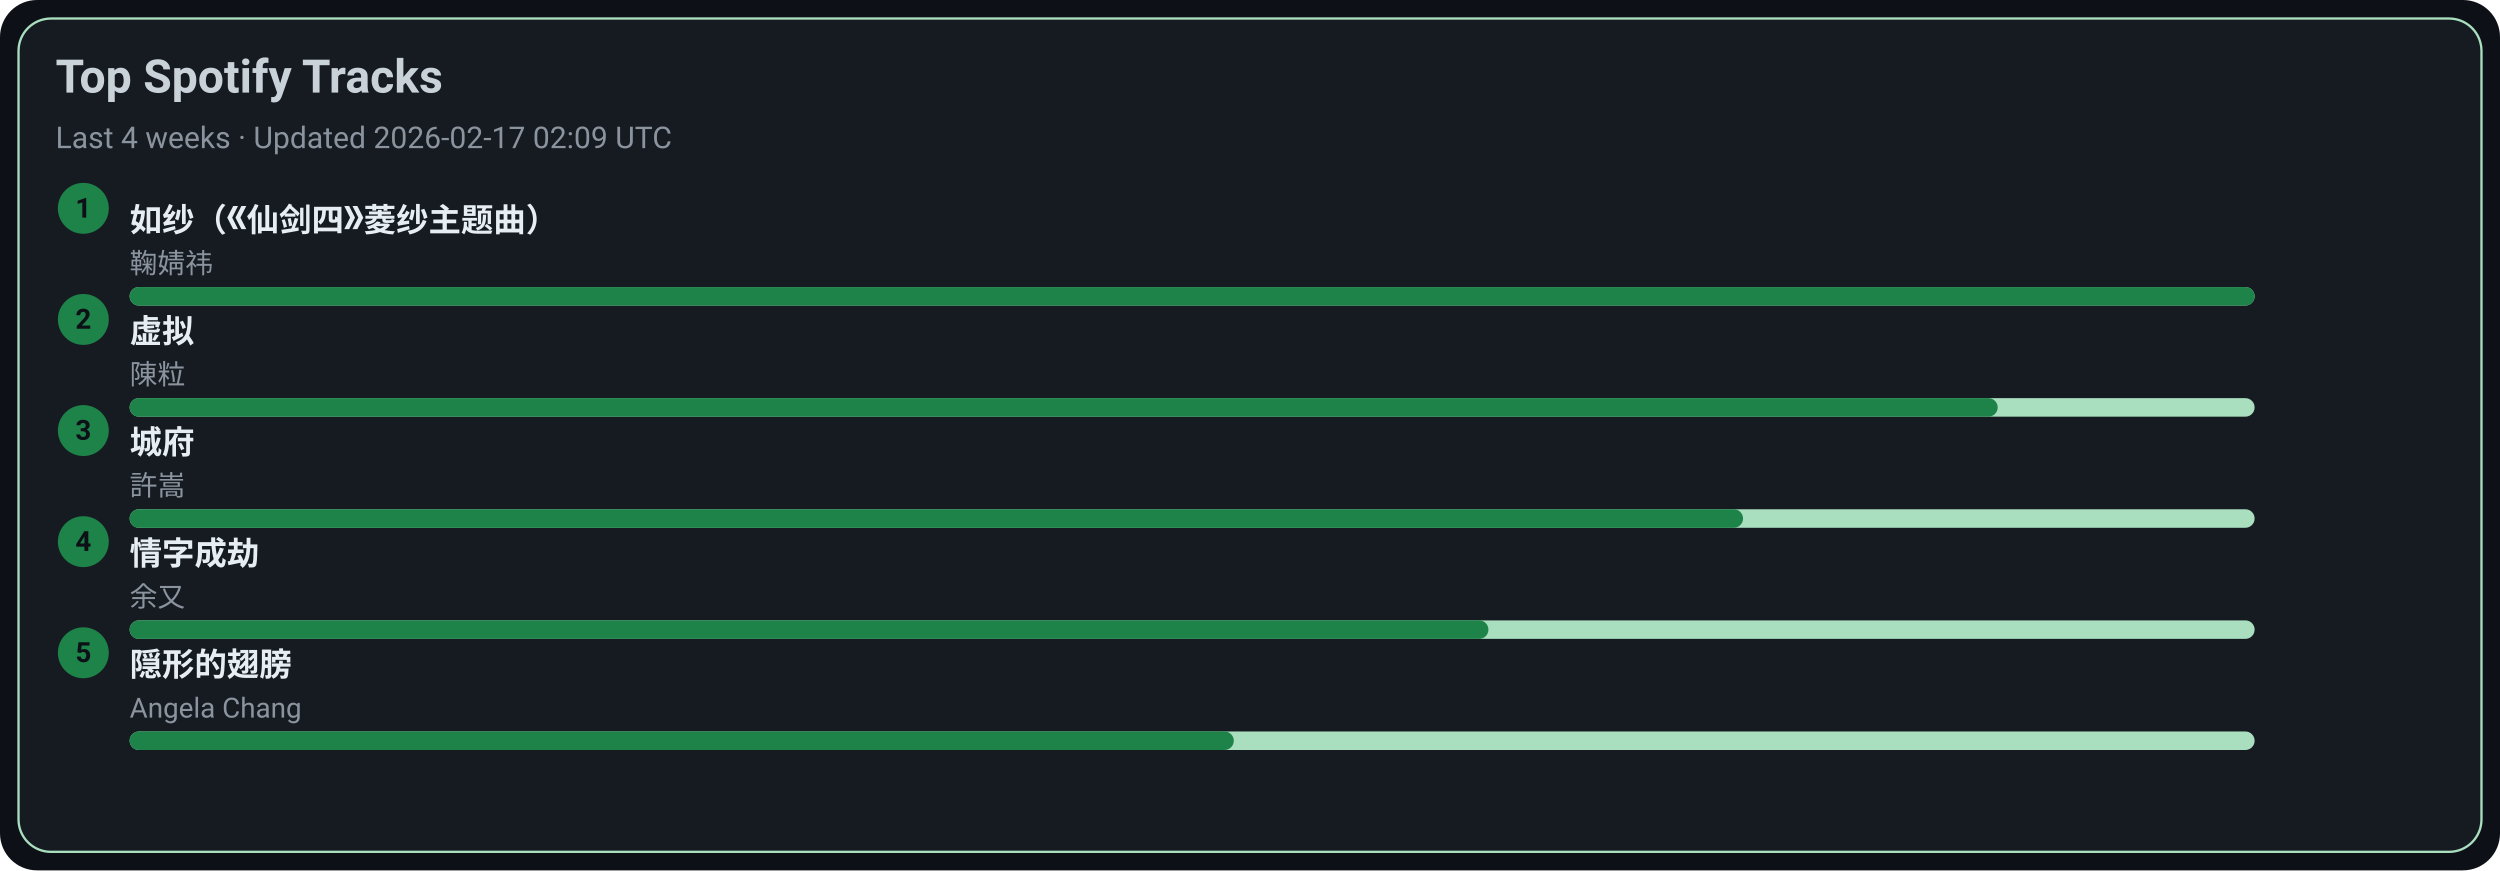
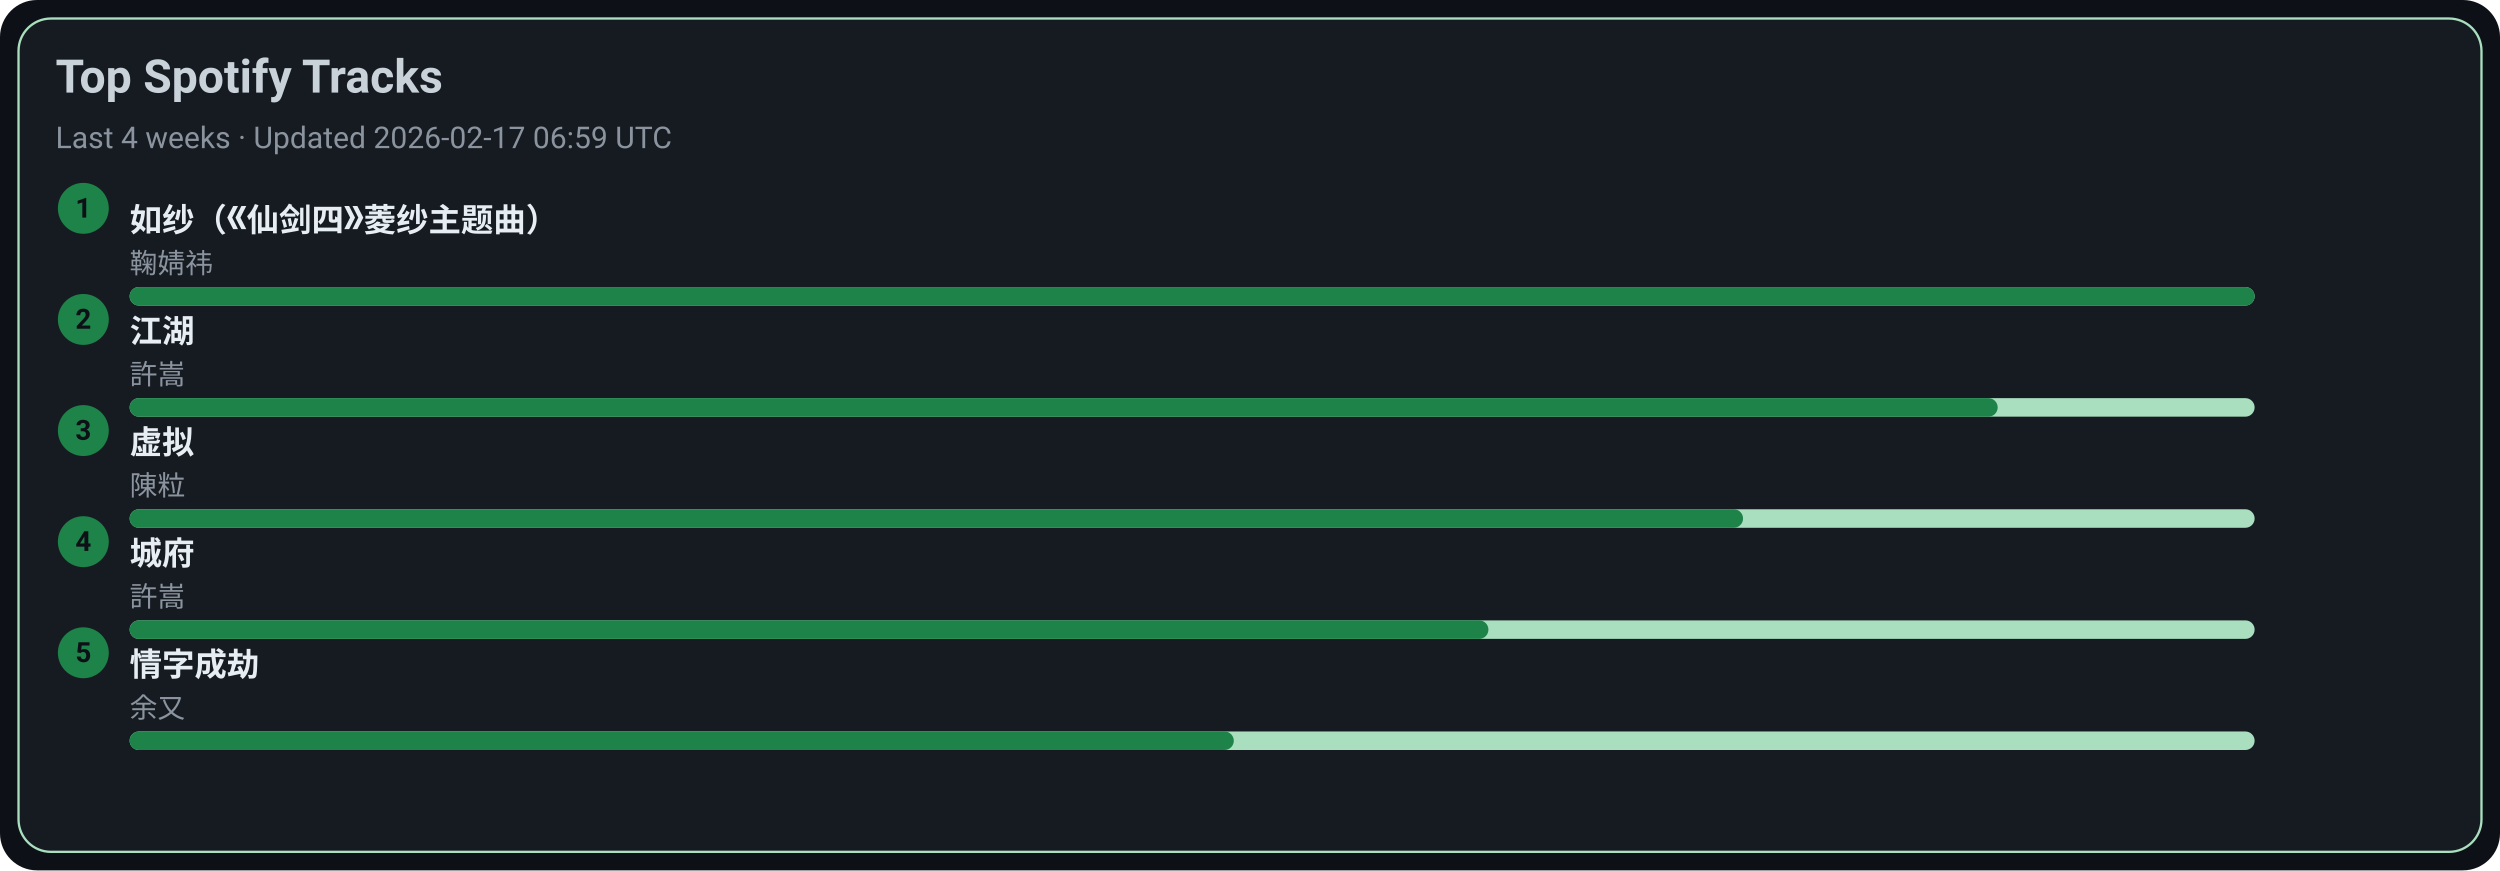
<svg xmlns="http://www.w3.org/2000/svg" width="1080" height="376" viewBox="0 0 1080 376">
  <style>text{font-family:-apple-system,BlinkMacSystemFont,Segoe UI,Roboto,Ubuntu,Helvetica Neue,Arial,Noto Sans,sans-serif}</style>
  <rect width="1080" height="376" rx="16" fill="#0d1117" />
  <rect x="8" y="8" width="1064" height="360" rx="14" fill="#161b22" stroke="#A9DFBF" />
  <text x="24" y="40" font-size="20" fill="#c9d1d9" font-weight="600">Top Spotify Tracks</text>
-   <text x="24" y="64" font-size="13" fill="#8b949e">Last 4 weeks · Updated 2026-02-17 02:09 UTC</text>
+   <text x="24" y="64" font-size="13" fill="#8b949e">Last 4 weeks · Updated 2026-02-17 06:59 UTC</text>
  <circle cx="36" cy="90" r="11" fill="#1D8348" />
  <text x="36" y="94" text-anchor="middle" font-size="12" fill="#0d1117" font-weight="700">1</text>
  <a href="https://open.spotify.com/track/69FUNgvEVkNbHq43lgvdme" target="_blank" rel="noopener noreferrer">
    <text x="56" y="100" font-size="14" fill="#e6edf3" font-weight="600">如纱（《仙剑四》菱纱主题曲）</text>
  </a>
  <text x="56" y="118" font-size="12" fill="#8b949e">鞠婧祎</text>
  <rect x="56" y="124" width="918" height="8" rx="4" fill="#A9DFBF" />
  <rect x="56" y="124" width="918" height="8" rx="4" fill="#1D8348" />
  <circle cx="36" cy="138" r="11" fill="#1D8348" />
  <text x="36" y="142" text-anchor="middle" font-size="12" fill="#0d1117" font-weight="700">2</text>
-   <a href="https://open.spotify.com/track/5l9sg05BhpfsdLfRvjGsAf" target="_blank" rel="noopener noreferrer">
-     <text x="56" y="148" font-size="14" fill="#e6edf3" font-weight="600">虚拟</text>
+   <a href="https://open.spotify.com/track/03PCdwqajii1xgp7WIozzC" target="_blank" rel="noopener noreferrer">
+     <text x="56" y="148" font-size="14" fill="#e6edf3" font-weight="600">江湖</text>
  </a>
-   <text x="56" y="166" font-size="12" fill="#8b949e">陳粒</text>
+   <text x="56" y="166" font-size="12" fill="#8b949e">許嵩</text>
  <rect x="56" y="172" width="918" height="8" rx="4" fill="#A9DFBF" />
  <rect x="56" y="172" width="807" height="8" rx="4" fill="#1D8348" />
  <circle cx="36" cy="186" r="11" fill="#1D8348" />
  <text x="36" y="190" text-anchor="middle" font-size="12" fill="#0d1117" font-weight="700">3</text>
-   <a href="https://open.spotify.com/track/4AmlSf7hye0QVpnHCcEoEw" target="_blank" rel="noopener noreferrer">
-     <text x="56" y="196" font-size="14" fill="#e6edf3" font-weight="600">城府</text>
+   <a href="https://open.spotify.com/track/5l9sg05BhpfsdLfRvjGsAf" target="_blank" rel="noopener noreferrer">
+     <text x="56" y="196" font-size="14" fill="#e6edf3" font-weight="600">虚拟</text>
  </a>
-   <text x="56" y="214" font-size="12" fill="#8b949e">許嵩</text>
+   <text x="56" y="214" font-size="12" fill="#8b949e">陳粒</text>
  <rect x="56" y="220" width="918" height="8" rx="4" fill="#A9DFBF" />
  <rect x="56" y="220" width="697" height="8" rx="4" fill="#1D8348" />
  <circle cx="36" cy="234" r="11" fill="#1D8348" />
  <text x="36" y="238" text-anchor="middle" font-size="12" fill="#0d1117" font-weight="700">4</text>
-   <a href="https://open.spotify.com/track/6PLof7Z5mvbp9im83J4m3m" target="_blank" rel="noopener noreferrer">
-     <text x="56" y="244" font-size="14" fill="#e6edf3" font-weight="600">情字成劫</text>
+   <a href="https://open.spotify.com/track/4AmlSf7hye0QVpnHCcEoEw" target="_blank" rel="noopener noreferrer">
+     <text x="56" y="244" font-size="14" fill="#e6edf3" font-weight="600">城府</text>
  </a>
-   <text x="56" y="262" font-size="12" fill="#8b949e">余又</text>
+   <text x="56" y="262" font-size="12" fill="#8b949e">許嵩</text>
  <rect x="56" y="268" width="918" height="8" rx="4" fill="#A9DFBF" />
  <rect x="56" y="268" width="587" height="8" rx="4" fill="#1D8348" />
  <circle cx="36" cy="282" r="11" fill="#1D8348" />
  <text x="36" y="286" text-anchor="middle" font-size="12" fill="#0d1117" font-weight="700">5</text>
-   <a href="https://open.spotify.com/track/6Tv5ukQ3xK8WHxJgWMM6vM" target="_blank" rel="noopener noreferrer">
-     <text x="56" y="292" font-size="14" fill="#e6edf3" font-weight="600">隠形的翅膀</text>
+   <a href="https://open.spotify.com/track/6PLof7Z5mvbp9im83J4m3m" target="_blank" rel="noopener noreferrer">
+     <text x="56" y="292" font-size="14" fill="#e6edf3" font-weight="600">情字成劫</text>
  </a>
-   <text x="56" y="310" font-size="12" fill="#8b949e">Angela Chang</text>
+   <text x="56" y="310" font-size="12" fill="#8b949e">余又</text>
  <rect x="56" y="316" width="918" height="8" rx="4" fill="#A9DFBF" />
  <rect x="56" y="316" width="477" height="8" rx="4" fill="#1D8348" />
</svg>
